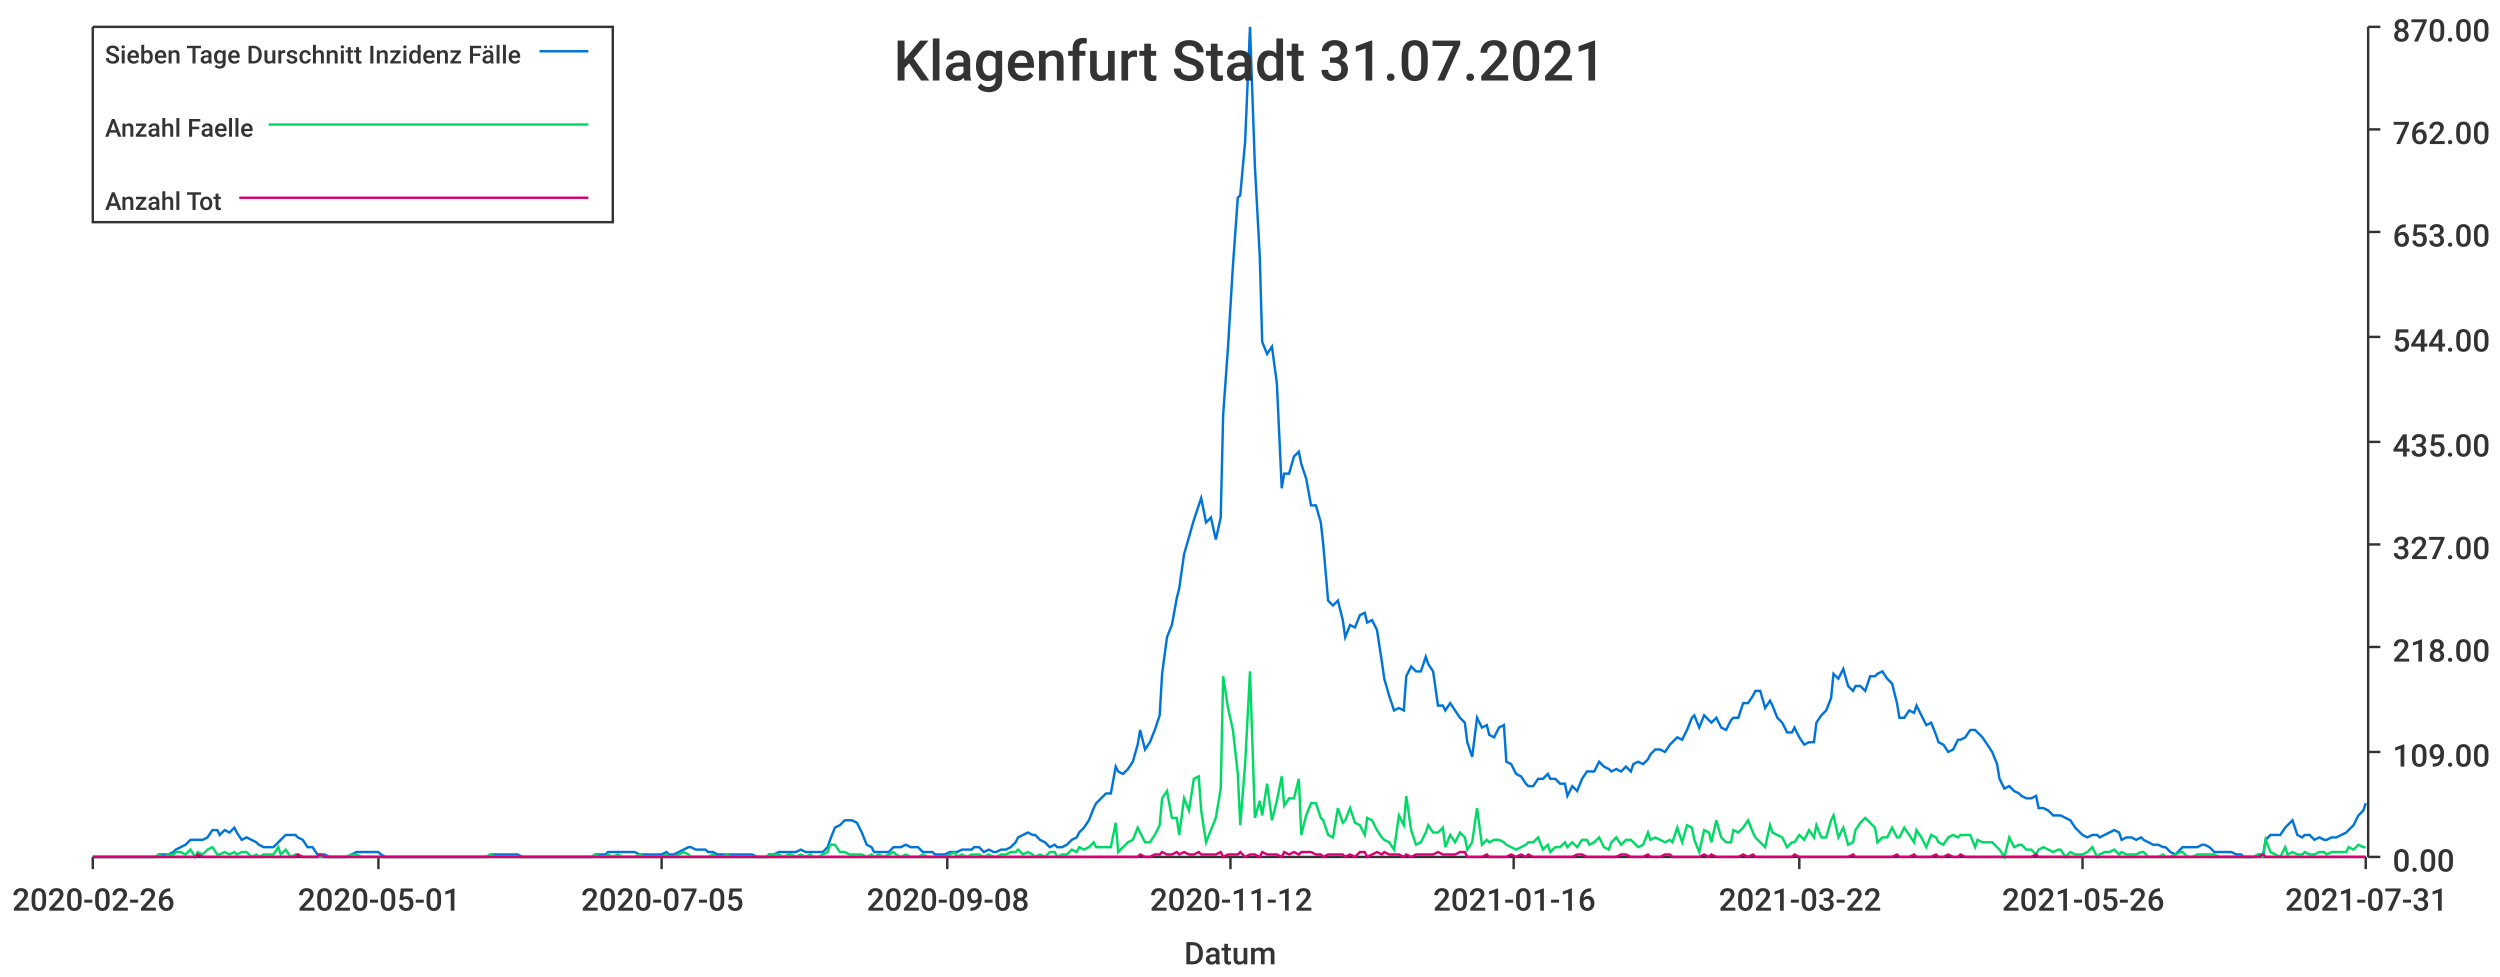
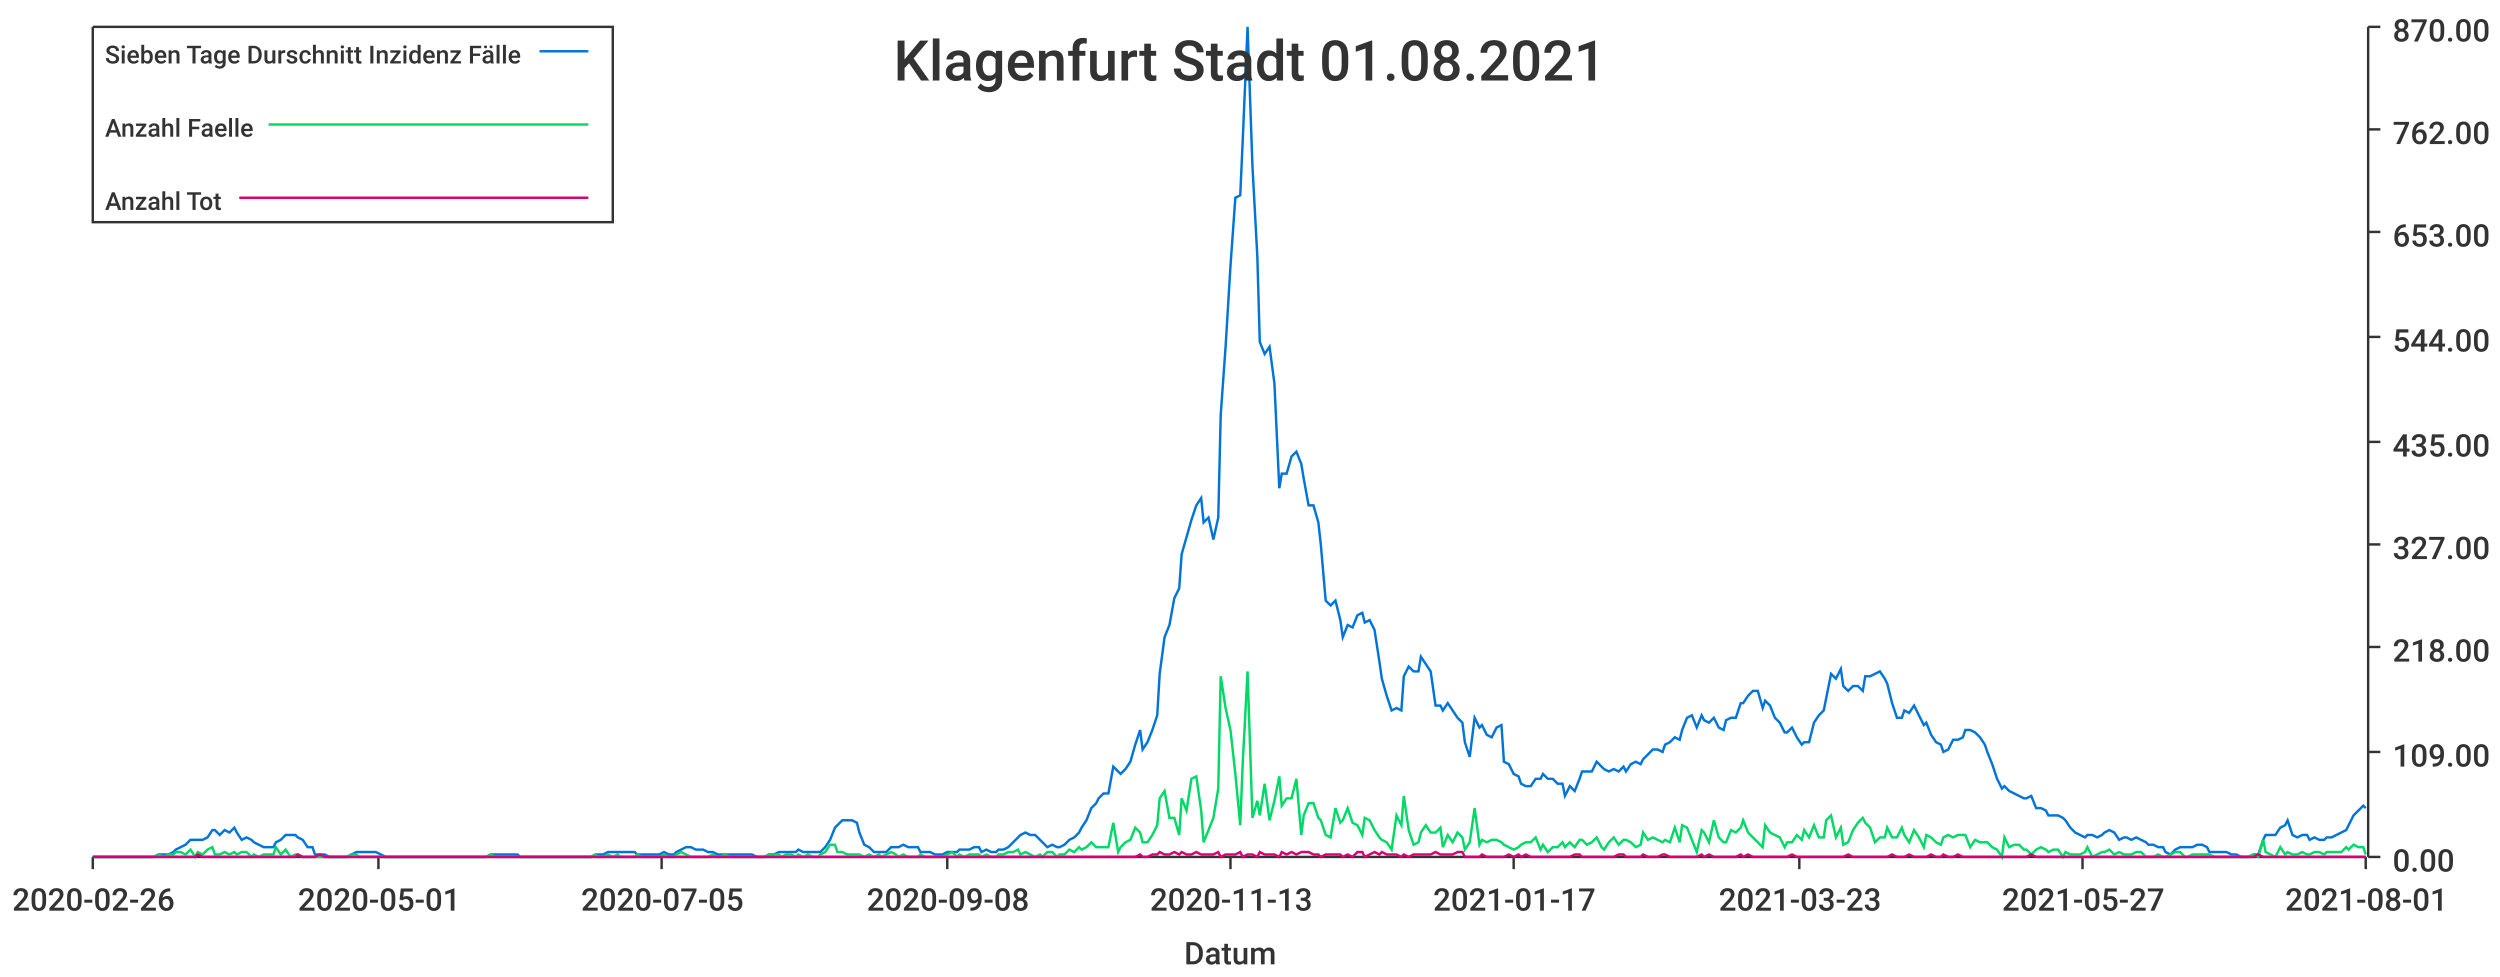
<svg xmlns="http://www.w3.org/2000/svg" width="1024" height="400">\n<path d="M 0 0 L 1024 0 L 1024 400 L 0 400 L 0 0" style="stroke-width:0;stroke:rgba(255,255,255,1.0);fill:rgba(255,255,255,1.0)" />
  <path d="M 38 11 L 969 11 L 969 351 L 38 351 L 38 11" style="stroke-width:0;stroke:rgba(255,255,255,1.0);fill:rgba(255,255,255,1.0)" />
  <path d="M 38 351 L 969 351" style="stroke-width:1;stroke:rgba(51,51,51,1.0);fill:none" />
  <path d="M 38 351 L 38 356" style="stroke-width:1;stroke:rgba(51,51,51,1.0);fill:none" />
  <text x="5" y="373" style="stroke-width:0;stroke:none;fill:rgba(51,51,51,1.0);font-size:12.8px;font-family:'Roboto Medium',sans-serif">2020-02-26</text>
  <path d="M 155 351 L 155 356" style="stroke-width:1;stroke:rgba(51,51,51,1.0);fill:none" />
  <text x="122" y="373" style="stroke-width:0;stroke:none;fill:rgba(51,51,51,1.0);font-size:12.8px;font-family:'Roboto Medium',sans-serif">2020-05-01</text>
  <path d="M 271 351 L 271 356" style="stroke-width:1;stroke:rgba(51,51,51,1.0);fill:none" />
  <text x="238" y="373" style="stroke-width:0;stroke:none;fill:rgba(51,51,51,1.0);font-size:12.8px;font-family:'Roboto Medium',sans-serif">2020-07-05</text>
  <path d="M 388 351 L 388 356" style="stroke-width:1;stroke:rgba(51,51,51,1.0);fill:none" />
  <text x="355" y="373" style="stroke-width:0;stroke:none;fill:rgba(51,51,51,1.0);font-size:12.8px;font-family:'Roboto Medium',sans-serif">2020-09-08</text>
  <path d="M 504 351 L 504 356" style="stroke-width:1;stroke:rgba(51,51,51,1.0);fill:none" />
-   <text x="471" y="373" style="stroke-width:0;stroke:none;fill:rgba(51,51,51,1.0);font-size:12.8px;font-family:'Roboto Medium',sans-serif">2020-11-12</text>
+   <text x="471" y="373" style="stroke-width:0;stroke:none;fill:rgba(51,51,51,1.0);font-size:12.8px;font-family:'Roboto Medium',sans-serif">2020-11-13</text>
  <path d="M 620 351 L 620 356" style="stroke-width:1;stroke:rgba(51,51,51,1.0);fill:none" />
-   <text x="587" y="373" style="stroke-width:0;stroke:none;fill:rgba(51,51,51,1.0);font-size:12.8px;font-family:'Roboto Medium',sans-serif">2021-01-16</text>
+   <text x="587" y="373" style="stroke-width:0;stroke:none;fill:rgba(51,51,51,1.0);font-size:12.8px;font-family:'Roboto Medium',sans-serif">2021-01-17</text>
  <path d="M 737 351 L 737 356" style="stroke-width:1;stroke:rgba(51,51,51,1.0);fill:none" />
-   <text x="704" y="373" style="stroke-width:0;stroke:none;fill:rgba(51,51,51,1.0);font-size:12.8px;font-family:'Roboto Medium',sans-serif">2021-03-22</text>
+   <text x="704" y="373" style="stroke-width:0;stroke:none;fill:rgba(51,51,51,1.0);font-size:12.8px;font-family:'Roboto Medium',sans-serif">2021-03-23</text>
  <path d="M 853 351 L 853 356" style="stroke-width:1;stroke:rgba(51,51,51,1.0);fill:none" />
-   <text x="820" y="373" style="stroke-width:0;stroke:none;fill:rgba(51,51,51,1.0);font-size:12.8px;font-family:'Roboto Medium',sans-serif">2021-05-26</text>
+   <text x="820" y="373" style="stroke-width:0;stroke:none;fill:rgba(51,51,51,1.0);font-size:12.8px;font-family:'Roboto Medium',sans-serif">2021-05-27</text>
  <path d="M 969 351 L 969 356" style="stroke-width:1;stroke:rgba(51,51,51,1.0);fill:none" />
-   <text x="936" y="373" style="stroke-width:0;stroke:none;fill:rgba(51,51,51,1.0);font-size:12.8px;font-family:'Roboto Medium',sans-serif">2021-07-31</text>
+   <text x="936" y="373" style="stroke-width:0;stroke:none;fill:rgba(51,51,51,1.0);font-size:12.8px;font-family:'Roboto Medium',sans-serif">2021-08-01</text>
  <text x="485" y="395" style="stroke-width:0;stroke:none;fill:rgba(51,51,51,1.0);font-size:12.8px;font-family:'Roboto Medium',sans-serif">Datum</text>
  <path d="M 970 351 L 970 11" style="stroke-width:1;stroke:rgba(51,51,51,1.0);fill:none" />
  <path d="M 970 351 L 975 351" style="stroke-width:1;stroke:rgba(51,51,51,1.0);fill:none" />
  <text x="980" y="357" style="stroke-width:0;stroke:none;fill:rgba(51,51,51,1.0);font-size:12.8px;font-family:'Roboto Medium',sans-serif">0.00</text>
  <path d="M 970 308 L 975 308" style="stroke-width:1;stroke:rgba(51,51,51,1.0);fill:none" />
  <text x="980" y="314" style="stroke-width:0;stroke:none;fill:rgba(51,51,51,1.0);font-size:12.8px;font-family:'Roboto Medium',sans-serif">109.00</text>
  <path d="M 970 265 L 975 265" style="stroke-width:1;stroke:rgba(51,51,51,1.0);fill:none" />
  <text x="980" y="271" style="stroke-width:0;stroke:none;fill:rgba(51,51,51,1.0);font-size:12.8px;font-family:'Roboto Medium',sans-serif">218.00</text>
  <path d="M 970 223 L 975 223" style="stroke-width:1;stroke:rgba(51,51,51,1.0);fill:none" />
  <text x="980" y="229" style="stroke-width:0;stroke:none;fill:rgba(51,51,51,1.0);font-size:12.8px;font-family:'Roboto Medium',sans-serif">327.00</text>
  <path d="M 970 181 L 975 181" style="stroke-width:1;stroke:rgba(51,51,51,1.0);fill:none" />
  <text x="980" y="187" style="stroke-width:0;stroke:none;fill:rgba(51,51,51,1.0);font-size:12.8px;font-family:'Roboto Medium',sans-serif">435.00</text>
  <path d="M 970 138 L 975 138" style="stroke-width:1;stroke:rgba(51,51,51,1.0);fill:none" />
  <text x="980" y="144" style="stroke-width:0;stroke:none;fill:rgba(51,51,51,1.0);font-size:12.8px;font-family:'Roboto Medium',sans-serif">544.00</text>
  <path d="M 970 95 L 975 95" style="stroke-width:1;stroke:rgba(51,51,51,1.0);fill:none" />
  <text x="980" y="101" style="stroke-width:0;stroke:none;fill:rgba(51,51,51,1.0);font-size:12.8px;font-family:'Roboto Medium',sans-serif">653.00</text>
  <path d="M 970 53 L 975 53" style="stroke-width:1;stroke:rgba(51,51,51,1.0);fill:none" />
  <text x="980" y="59" style="stroke-width:0;stroke:none;fill:rgba(51,51,51,1.0);font-size:12.8px;font-family:'Roboto Medium',sans-serif">762.00</text>
  <path d="M 970 11 L 975 11" style="stroke-width:1;stroke:rgba(51,51,51,1.0);fill:none" />
  <text x="980" y="17" style="stroke-width:0;stroke:none;fill:rgba(51,51,51,1.0);font-size:12.8px;font-family:'Roboto Medium',sans-serif">870.00</text>
-   <path d="M 38 351 L 40 351 L 42 351 L 44 351 L 46 351 L 47 351 L 49 351 L 51 351 L 53 351 L 55 351 L 56 351 L 58 351 L 60 351 L 62 351 L 64 351 L 65 350 L 67 350 L 69 350 L 71 349 L 72 348 L 74 347 L 76 346 L 78 344 L 80 344 L 81 344 L 83 344 L 85 343 L 87 340 L 89 340 L 90 342 L 92 340 L 94 341 L 96 339 L 97 341 L 99 344 L 101 343 L 103 344 L 105 345 L 106 346 L 108 347 L 110 347 L 112 347 L 114 345 L 115 344 L 117 342 L 119 342 L 121 342 L 122 343 L 124 344 L 126 347 L 128 347 L 130 350 L 131 350 L 133 350 L 135 351 L 137 351 L 139 351 L 140 351 L 142 351 L 144 350 L 146 349 L 148 349 L 149 349 L 151 349 L 153 349 L 155 349 L 156 350 L 158 351 L 160 351 L 162 351 L 164 351 L 165 351 L 167 351 L 169 351 L 171 351 L 173 351 L 174 351 L 176 351 L 178 351 L 180 351 L 181 351 L 183 351 L 185 351 L 187 351 L 189 351 L 190 351 L 192 351 L 194 351 L 196 351 L 198 351 L 199 351 L 201 350 L 203 350 L 205 350 L 206 350 L 208 350 L 210 350 L 212 350 L 214 351 L 215 351 L 217 351 L 219 351 L 221 351 L 223 351 L 224 351 L 226 351 L 228 351 L 230 351 L 231 351 L 233 351 L 235 351 L 237 351 L 239 351 L 240 351 L 242 351 L 244 350 L 246 350 L 248 350 L 249 349 L 251 349 L 253 349 L 255 349 L 257 349 L 258 349 L 260 349 L 262 350 L 264 350 L 265 350 L 267 350 L 269 350 L 271 350 L 273 349 L 274 350 L 276 350 L 278 349 L 280 348 L 282 347 L 283 347 L 285 348 L 287 348 L 289 348 L 290 349 L 292 349 L 294 350 L 296 350 L 298 350 L 299 350 L 301 350 L 303 350 L 305 350 L 307 350 L 308 350 L 310 351 L 312 351 L 314 351 L 315 350 L 317 350 L 319 349 L 321 349 L 323 349 L 324 349 L 326 349 L 328 348 L 330 349 L 332 349 L 333 349 L 335 349 L 337 349 L 339 347 L 340 344 L 342 339 L 344 338 L 346 336 L 348 336 L 349 336 L 351 337 L 353 341 L 355 346 L 357 347 L 358 349 L 360 349 L 362 349 L 364 349 L 366 347 L 367 347 L 369 347 L 371 346 L 373 347 L 374 347 L 376 347 L 378 349 L 380 349 L 382 349 L 383 350 L 385 350 L 387 350 L 389 349 L 391 349 L 392 349 L 394 348 L 396 348 L 398 348 L 399 347 L 401 347 L 403 349 L 405 348 L 407 349 L 408 349 L 410 348 L 412 348 L 414 347 L 416 345 L 417 343 L 419 342 L 421 341 L 423 342 L 424 342 L 426 344 L 428 345 L 430 347 L 432 346 L 433 347 L 435 347 L 437 346 L 439 344 L 441 343 L 442 341 L 444 339 L 446 336 L 448 331 L 449 329 L 451 327 L 453 325 L 455 325 L 457 314 L 458 316 L 460 317 L 462 315 L 464 312 L 466 305 L 467 299 L 469 307 L 471 304 L 473 299 L 475 293 L 476 276 L 478 261 L 480 256 L 482 245 L 483 241 L 485 227 L 487 220 L 489 213 L 491 207 L 492 204 L 494 214 L 496 212 L 498 221 L 500 212 L 501 170 L 503 142 L 505 109 L 507 81 L 508 80 L 510 58 L 512 11 L 514 68 L 516 105 L 517 140 L 519 145 L 521 142 L 523 157 L 525 200 L 526 194 L 528 194 L 530 187 L 532 185 L 533 190 L 535 196 L 537 207 L 539 207 L 541 214 L 542 223 L 544 246 L 546 248 L 548 246 L 550 254 L 551 261 L 553 256 L 555 257 L 557 252 L 559 251 L 560 255 L 562 254 L 564 258 L 566 271 L 567 278 L 569 285 L 571 291 L 573 290 L 575 291 L 576 277 L 578 273 L 580 275 L 582 275 L 584 269 L 585 272 L 587 275 L 589 289 L 591 289 L 592 291 L 594 288 L 596 291 L 598 294 L 600 296 L 601 304 L 603 310 L 605 294 L 607 298 L 609 297 L 610 301 L 612 302 L 614 298 L 616 297 L 617 312 L 619 313 L 621 317 L 623 318 L 625 321 L 626 322 L 628 322 L 630 319 L 632 319 L 634 317 L 635 319 L 637 319 L 639 321 L 641 321 L 642 326 L 644 322 L 646 324 L 648 319 L 650 316 L 651 316 L 653 316 L 655 312 L 657 314 L 659 315 L 660 316 L 662 315 L 664 316 L 666 314 L 668 316 L 669 313 L 671 312 L 673 313 L 675 311 L 676 309 L 678 307 L 680 307 L 682 308 L 684 305 L 685 304 L 687 302 L 689 303 L 691 299 L 693 294 L 694 293 L 696 298 L 698 293 L 700 295 L 701 296 L 703 294 L 705 298 L 707 299 L 709 295 L 710 294 L 712 294 L 714 288 L 716 288 L 718 285 L 719 283 L 721 283 L 723 290 L 725 287 L 726 289 L 728 294 L 730 296 L 732 300 L 734 300 L 735 298 L 737 302 L 739 305 L 741 304 L 743 304 L 744 296 L 746 293 L 748 291 L 750 286 L 751 276 L 753 278 L 755 274 L 757 281 L 759 283 L 760 281 L 762 281 L 764 283 L 766 277 L 768 277 L 769 276 L 771 275 L 773 278 L 775 280 L 777 288 L 778 294 L 780 294 L 782 291 L 784 292 L 785 289 L 787 293 L 789 297 L 791 296 L 793 301 L 794 304 L 796 305 L 798 308 L 800 307 L 802 303 L 803 303 L 805 302 L 807 299 L 809 299 L 810 300 L 812 302 L 814 305 L 816 308 L 818 313 L 819 319 L 821 323 L 823 322 L 825 324 L 827 325 L 828 326 L 830 327 L 832 327 L 834 326 L 835 331 L 837 331 L 839 332 L 841 334 L 843 334 L 844 334 L 846 335 L 848 336 L 850 339 L 852 341 L 853 342 L 855 343 L 857 342 L 859 342 L 860 343 L 862 342 L 864 341 L 866 340 L 868 341 L 869 344 L 871 343 L 873 343 L 875 344 L 877 343 L 878 344 L 880 345 L 882 346 L 884 346 L 886 347 L 887 347 L 889 349 L 891 350 L 893 348 L 894 347 L 896 347 L 898 347 L 900 347 L 902 346 L 903 346 L 905 347 L 907 349 L 909 349 L 911 349 L 912 349 L 914 349 L 916 350 L 918 350 L 919 351 L 921 351 L 923 351 L 925 350 L 927 350 L 928 344 L 930 342 L 932 342 L 934 342 L 936 339 L 937 338 L 939 336 L 941 342 L 943 343 L 944 342 L 946 342 L 948 344 L 950 343 L 952 344 L 953 344 L 955 343 L 957 343 L 959 342 L 961 341 L 962 340 L 964 338 L 966 334 L 968 332 L 969 329" style="stroke-width:1;stroke:rgba(0,116,217,1.0);fill:none" />
-   <path d="M 38 351 L 40 351 L 42 351 L 44 351 L 46 351 L 47 351 L 49 351 L 51 351 L 53 351 L 55 351 L 56 351 L 58 351 L 60 351 L 62 351 L 64 351 L 65 350 L 67 351 L 69 350 L 71 350 L 72 349 L 74 349 L 76 350 L 78 348 L 80 351 L 81 349 L 83 350 L 85 348 L 87 347 L 89 350 L 90 350 L 92 349 L 94 350 L 96 349 L 97 350 L 99 349 L 101 349 L 103 351 L 105 350 L 106 351 L 108 350 L 110 350 L 112 350 L 114 347 L 115 350 L 117 348 L 119 351 L 121 350 L 122 350 L 124 351 L 126 351 L 128 351 L 130 351 L 131 351 L 133 351 L 135 351 L 137 351 L 139 351 L 140 351 L 142 351 L 144 350 L 146 350 L 148 351 L 149 351 L 151 351 L 153 351 L 155 351 L 156 351 L 158 351 L 160 351 L 162 351 L 164 351 L 165 351 L 167 351 L 169 351 L 171 351 L 173 351 L 174 351 L 176 351 L 178 351 L 180 351 L 181 351 L 183 351 L 185 351 L 187 351 L 189 351 L 190 351 L 192 351 L 194 351 L 196 351 L 198 351 L 199 351 L 201 350 L 203 351 L 205 351 L 206 351 L 208 351 L 210 351 L 212 351 L 214 351 L 215 351 L 217 351 L 219 351 L 221 351 L 223 351 L 224 351 L 226 351 L 228 351 L 230 351 L 231 351 L 233 351 L 235 351 L 237 351 L 239 351 L 240 351 L 242 351 L 244 350 L 246 351 L 248 351 L 249 350 L 251 351 L 253 350 L 255 351 L 257 351 L 258 351 L 260 351 L 262 350 L 264 351 L 265 351 L 267 351 L 269 351 L 271 351 L 273 350 L 274 351 L 276 351 L 278 350 L 280 349 L 282 350 L 283 351 L 285 351 L 287 351 L 289 351 L 290 351 L 292 350 L 294 351 L 296 351 L 298 350 L 299 351 L 301 351 L 303 351 L 305 351 L 307 351 L 308 351 L 310 351 L 312 351 L 314 351 L 315 350 L 317 350 L 319 350 L 321 351 L 323 350 L 324 350 L 326 351 L 328 350 L 330 351 L 332 350 L 333 351 L 335 351 L 337 350 L 339 349 L 340 346 L 342 346 L 344 349 L 346 349 L 348 350 L 349 350 L 351 350 L 353 350 L 355 351 L 357 350 L 358 351 L 360 350 L 362 351 L 364 350 L 366 349 L 367 350 L 369 351 L 371 350 L 373 351 L 374 351 L 376 351 L 378 350 L 380 351 L 382 351 L 383 351 L 385 351 L 387 351 L 389 350 L 391 349 L 392 351 L 394 350 L 396 351 L 398 350 L 399 350 L 401 350 L 403 351 L 405 350 L 407 351 L 408 351 L 410 350 L 412 350 L 414 349 L 416 349 L 417 348 L 419 350 L 421 349 L 423 350 L 424 351 L 426 350 L 428 351 L 430 349 L 432 349 L 433 351 L 435 350 L 437 350 L 439 348 L 441 349 L 442 347 L 444 348 L 446 347 L 448 345 L 449 347 L 451 347 L 453 347 L 455 347 L 457 337 L 458 349 L 460 347 L 462 345 L 464 344 L 466 339 L 467 341 L 469 345 L 471 345 L 473 342 L 475 338 L 476 327 L 478 324 L 480 335 L 482 335 L 483 342 L 485 327 L 487 332 L 489 319 L 491 318 L 492 332 L 494 345 L 496 340 L 498 335 L 500 323 L 501 277 L 503 290 L 505 299 L 507 317 L 508 338 L 510 313 L 512 275 L 514 335 L 516 328 L 517 334 L 519 321 L 521 336 L 523 328 L 525 318 L 526 330 L 528 327 L 530 327 L 532 319 L 533 342 L 535 334 L 537 329 L 539 329 L 541 335 L 542 336 L 544 342 L 546 343 L 548 331 L 550 337 L 551 336 L 553 331 L 555 337 L 557 338 L 559 342 L 560 335 L 562 336 L 564 340 L 566 343 L 567 344 L 569 345 L 571 348 L 573 334 L 575 338 L 576 326 L 578 340 L 580 346 L 582 345 L 584 341 L 585 338 L 587 341 L 589 341 L 591 339 L 592 347 L 594 342 L 596 345 L 598 341 L 600 343 L 601 348 L 603 345 L 605 331 L 607 346 L 609 344 L 610 345 L 612 344 L 614 344 L 616 345 L 617 346 L 619 347 L 621 348 L 623 347 L 625 346 L 626 345 L 628 345 L 630 343 L 632 348 L 634 346 L 635 349 L 637 347 L 639 347 L 641 345 L 642 347 L 644 345 L 646 347 L 648 344 L 650 344 L 651 346 L 653 345 L 655 343 L 657 347 L 659 348 L 660 345 L 662 343 L 664 346 L 666 344 L 668 344 L 669 345 L 671 347 L 673 346 L 675 341 L 676 344 L 678 343 L 680 344 L 682 345 L 684 344 L 685 345 L 687 339 L 689 345 L 691 338 L 693 339 L 694 344 L 696 349 L 698 340 L 700 341 L 701 345 L 703 336 L 705 343 L 707 345 L 709 345 L 710 340 L 712 341 L 714 339 L 716 336 L 718 341 L 719 343 L 721 345 L 723 347 L 725 338 L 726 341 L 728 342 L 730 343 L 732 347 L 734 345 L 735 345 L 737 342 L 739 344 L 741 340 L 743 343 L 744 338 L 746 343 L 748 343 L 750 336 L 751 334 L 753 343 L 755 339 L 757 346 L 759 345 L 760 340 L 762 337 L 764 335 L 766 337 L 768 339 L 769 345 L 771 343 L 773 343 L 775 339 L 777 343 L 778 343 L 780 339 L 782 342 L 784 345 L 785 340 L 787 343 L 789 347 L 791 342 L 793 343 L 794 345 L 796 346 L 798 343 L 800 342 L 802 343 L 803 342 L 805 342 L 807 342 L 809 347 L 810 344 L 812 345 L 814 345 L 816 345 L 818 347 L 819 348 L 821 351 L 823 343 L 825 347 L 827 346 L 828 346 L 830 348 L 832 348 L 834 350 L 835 348 L 837 347 L 839 348 L 841 349 L 843 348 L 844 348 L 846 351 L 848 349 L 850 350 L 852 350 L 853 350 L 855 349 L 857 347 L 859 351 L 860 350 L 862 349 L 864 349 L 866 348 L 868 350 L 869 349 L 871 350 L 873 350 L 875 350 L 877 349 L 878 349 L 880 351 L 882 351 L 884 351 L 886 350 L 887 351 L 889 351 L 891 350 L 893 349 L 894 349 L 896 351 L 898 351 L 900 350 L 902 350 L 903 350 L 905 350 L 907 350 L 909 351 L 911 351 L 912 351 L 914 351 L 916 351 L 918 351 L 919 351 L 921 351 L 923 351 L 925 350 L 927 351 L 928 344 L 930 349 L 932 350 L 934 351 L 936 347 L 937 350 L 939 349 L 941 350 L 943 350 L 944 349 L 946 350 L 948 350 L 950 349 L 952 349 L 953 350 L 955 349 L 957 349 L 959 349 L 961 349 L 962 347 L 964 348 L 966 346 L 968 347 L 969 347" style="stroke-width:1;stroke:rgba(0,217,101,1.0);fill:none" />
-   <path d="M 38 351 L 40 351 L 42 351 L 44 351 L 46 351 L 47 351 L 49 351 L 51 351 L 53 351 L 55 351 L 56 351 L 58 351 L 60 351 L 62 351 L 64 351 L 65 351 L 67 351 L 69 351 L 71 351 L 72 351 L 74 351 L 76 351 L 78 351 L 80 351 L 81 350 L 83 351 L 85 351 L 87 351 L 89 351 L 90 351 L 92 351 L 94 351 L 96 351 L 97 351 L 99 351 L 101 351 L 103 351 L 105 351 L 106 351 L 108 351 L 110 351 L 112 351 L 114 351 L 115 351 L 117 351 L 119 351 L 121 351 L 122 350 L 124 351 L 126 351 L 128 351 L 130 351 L 131 350 L 133 351 L 135 351 L 137 351 L 139 351 L 140 351 L 142 351 L 144 351 L 146 351 L 148 351 L 149 351 L 151 351 L 153 351 L 155 351 L 156 351 L 158 351 L 160 351 L 162 351 L 164 351 L 165 351 L 167 351 L 169 351 L 171 351 L 173 351 L 174 351 L 176 351 L 178 351 L 180 351 L 181 351 L 183 351 L 185 351 L 187 351 L 189 351 L 190 351 L 192 351 L 194 351 L 196 351 L 198 351 L 199 351 L 201 351 L 203 351 L 205 351 L 206 351 L 208 351 L 210 351 L 212 351 L 214 351 L 215 351 L 217 351 L 219 351 L 221 351 L 223 351 L 224 351 L 226 351 L 228 351 L 230 351 L 231 351 L 233 351 L 235 351 L 237 351 L 239 351 L 240 351 L 242 351 L 244 351 L 246 351 L 248 351 L 249 351 L 251 351 L 253 351 L 255 351 L 257 351 L 258 351 L 260 351 L 262 351 L 264 351 L 265 351 L 267 351 L 269 351 L 271 351 L 273 351 L 274 351 L 276 351 L 278 351 L 280 351 L 282 351 L 283 351 L 285 351 L 287 351 L 289 351 L 290 351 L 292 351 L 294 351 L 296 351 L 298 351 L 299 351 L 301 351 L 303 351 L 305 351 L 307 351 L 308 351 L 310 351 L 312 351 L 314 351 L 315 351 L 317 351 L 319 351 L 321 351 L 323 351 L 324 351 L 326 351 L 328 351 L 330 351 L 332 351 L 333 351 L 335 351 L 337 351 L 339 351 L 340 351 L 342 351 L 344 351 L 346 351 L 348 351 L 349 351 L 351 351 L 353 351 L 355 351 L 357 351 L 358 351 L 360 351 L 362 351 L 364 351 L 366 351 L 367 351 L 369 351 L 371 351 L 373 351 L 374 351 L 376 351 L 378 351 L 380 351 L 382 351 L 383 351 L 385 351 L 387 351 L 389 351 L 391 351 L 392 351 L 394 351 L 396 351 L 398 351 L 399 351 L 401 351 L 403 351 L 405 351 L 407 351 L 408 351 L 410 351 L 412 351 L 414 351 L 416 351 L 417 351 L 419 351 L 421 351 L 423 351 L 424 351 L 426 351 L 428 351 L 430 351 L 432 351 L 433 351 L 435 351 L 437 351 L 439 351 L 441 351 L 442 351 L 444 351 L 446 351 L 448 351 L 449 351 L 451 351 L 453 351 L 455 351 L 457 351 L 458 351 L 460 351 L 462 351 L 464 351 L 466 351 L 467 350 L 469 351 L 471 351 L 473 350 L 475 350 L 476 349 L 478 350 L 480 350 L 482 349 L 483 350 L 485 349 L 487 350 L 489 350 L 491 349 L 492 350 L 494 350 L 496 350 L 498 350 L 500 349 L 501 351 L 503 350 L 505 350 L 507 350 L 508 349 L 510 351 L 512 350 L 514 350 L 516 351 L 517 349 L 519 350 L 521 350 L 523 350 L 525 351 L 526 349 L 528 350 L 530 349 L 532 350 L 533 349 L 535 349 L 537 349 L 539 350 L 541 350 L 542 351 L 544 350 L 546 350 L 548 350 L 550 350 L 551 351 L 553 350 L 555 351 L 557 349 L 559 349 L 560 351 L 562 350 L 564 349 L 566 350 L 567 349 L 569 350 L 571 350 L 573 350 L 575 351 L 576 350 L 578 351 L 580 350 L 582 350 L 584 350 L 585 350 L 587 350 L 589 349 L 591 350 L 592 350 L 594 350 L 596 350 L 598 349 L 600 349 L 601 351 L 603 351 L 605 351 L 607 351 L 609 350 L 610 351 L 612 351 L 614 351 L 616 351 L 617 351 L 619 350 L 621 351 L 623 350 L 625 351 L 626 350 L 628 351 L 630 351 L 632 351 L 634 351 L 635 351 L 637 351 L 639 351 L 641 351 L 642 351 L 644 351 L 646 350 L 648 350 L 650 351 L 651 351 L 653 351 L 655 351 L 657 351 L 659 351 L 660 351 L 662 351 L 664 350 L 666 350 L 668 351 L 669 351 L 671 351 L 673 351 L 675 350 L 676 351 L 678 351 L 680 351 L 682 350 L 684 350 L 685 351 L 687 351 L 689 351 L 691 351 L 693 351 L 694 351 L 696 351 L 698 350 L 700 351 L 701 350 L 703 351 L 705 351 L 707 351 L 709 351 L 710 351 L 712 351 L 714 350 L 716 351 L 718 350 L 719 351 L 721 351 L 723 351 L 725 351 L 726 351 L 728 351 L 730 351 L 732 351 L 734 351 L 735 350 L 737 351 L 739 351 L 741 351 L 743 351 L 744 351 L 746 351 L 748 351 L 750 351 L 751 351 L 753 351 L 755 351 L 757 351 L 759 350 L 760 351 L 762 351 L 764 351 L 766 351 L 768 351 L 769 351 L 771 351 L 773 351 L 775 351 L 777 350 L 778 351 L 780 351 L 782 351 L 784 350 L 785 351 L 787 351 L 789 351 L 791 351 L 793 350 L 794 351 L 796 351 L 798 350 L 800 351 L 802 351 L 803 350 L 805 351 L 807 351 L 809 351 L 810 351 L 812 351 L 814 351 L 816 351 L 818 351 L 819 351 L 821 351 L 823 351 L 825 351 L 827 351 L 828 351 L 830 351 L 832 351 L 834 350 L 835 351 L 837 351 L 839 351 L 841 351 L 843 351 L 844 351 L 846 351 L 848 351 L 850 351 L 852 351 L 853 351 L 855 351 L 857 351 L 859 351 L 860 351 L 862 351 L 864 351 L 866 351 L 868 351 L 869 351 L 871 351 L 873 351 L 875 351 L 877 351 L 878 351 L 880 351 L 882 351 L 884 351 L 886 351 L 887 351 L 889 351 L 891 351 L 893 351 L 894 351 L 896 351 L 898 351 L 900 351 L 902 351 L 903 351 L 905 351 L 907 351 L 909 351 L 911 351 L 912 351 L 914 351 L 916 351 L 918 351 L 919 351 L 921 351 L 923 351 L 925 351 L 927 350 L 928 351 L 930 351 L 932 351 L 934 351 L 936 351 L 937 351 L 939 351 L 941 351 L 943 351 L 944 351 L 946 351 L 948 351 L 950 351 L 952 351 L 953 351 L 955 351 L 957 351 L 959 351 L 961 351 L 962 351 L 964 351 L 966 351 L 968 351 L 969 351" style="stroke-width:1;stroke:rgba(217,0,116,1.0);fill:none" />
-   <text x="366" y="33" style="stroke-width:0;stroke:none;fill:rgba(51,51,51,1.0);font-size:23.0px;font-family:'Roboto Medium',sans-serif">Klagenfurt Stadt 31.07.2021</text>
+   <path d="M 38 351 L 40 351 L 42 351 L 44 351 L 46 351 L 47 351 L 49 351 L 51 351 L 53 351 L 55 351 L 56 351 L 58 351 L 60 351 L 62 351 L 63 351 L 65 350 L 67 350 L 69 350 L 71 349 L 72 348 L 74 347 L 76 346 L 78 344 L 80 344 L 81 344 L 83 344 L 85 343 L 87 340 L 88 340 L 90 342 L 92 340 L 94 341 L 96 339 L 97 341 L 99 344 L 101 343 L 103 344 L 104 345 L 106 346 L 108 347 L 110 347 L 112 347 L 113 345 L 115 344 L 117 342 L 119 342 L 121 342 L 122 343 L 124 344 L 126 347 L 128 347 L 129 350 L 131 350 L 133 350 L 135 351 L 137 351 L 138 351 L 140 351 L 142 351 L 144 350 L 146 349 L 147 349 L 149 349 L 151 349 L 153 349 L 154 349 L 156 350 L 158 351 L 160 351 L 162 351 L 163 351 L 165 351 L 167 351 L 169 351 L 170 351 L 172 351 L 174 351 L 176 351 L 178 351 L 179 351 L 181 351 L 183 351 L 185 351 L 187 351 L 188 351 L 190 351 L 192 351 L 194 351 L 195 351 L 197 351 L 199 351 L 201 350 L 203 350 L 204 350 L 206 350 L 208 350 L 210 350 L 212 350 L 213 351 L 215 351 L 217 351 L 219 351 L 220 351 L 222 351 L 224 351 L 226 351 L 228 351 L 229 351 L 231 351 L 233 351 L 235 351 L 236 351 L 238 351 L 240 351 L 242 351 L 244 350 L 245 350 L 247 350 L 249 349 L 251 349 L 253 349 L 254 349 L 256 349 L 258 349 L 260 349 L 261 350 L 263 350 L 265 350 L 267 350 L 269 350 L 270 350 L 272 349 L 274 350 L 276 350 L 277 349 L 279 348 L 281 347 L 283 347 L 285 348 L 286 348 L 288 348 L 290 349 L 292 349 L 294 350 L 295 350 L 297 350 L 299 350 L 301 350 L 302 350 L 304 350 L 306 350 L 308 350 L 310 351 L 311 351 L 313 351 L 315 350 L 317 350 L 319 349 L 320 349 L 322 349 L 324 349 L 326 349 L 327 348 L 329 349 L 331 349 L 333 349 L 335 349 L 336 349 L 338 347 L 340 344 L 342 339 L 343 338 L 345 336 L 347 336 L 349 336 L 351 337 L 352 341 L 354 346 L 356 347 L 358 349 L 360 349 L 361 349 L 363 349 L 365 347 L 367 347 L 368 347 L 370 346 L 372 347 L 374 347 L 376 347 L 377 349 L 379 349 L 381 349 L 383 350 L 385 350 L 386 350 L 388 349 L 390 349 L 392 349 L 393 348 L 395 348 L 397 348 L 399 347 L 401 347 L 402 349 L 404 348 L 406 349 L 408 349 L 409 348 L 411 348 L 413 347 L 415 345 L 417 343 L 418 342 L 420 341 L 422 342 L 424 342 L 426 344 L 427 345 L 429 347 L 431 346 L 433 347 L 434 347 L 436 346 L 438 344 L 440 343 L 442 341 L 443 339 L 445 336 L 447 331 L 449 329 L 450 327 L 452 325 L 454 325 L 456 314 L 458 316 L 459 317 L 461 315 L 463 312 L 465 305 L 467 299 L 468 307 L 470 304 L 472 299 L 474 293 L 475 276 L 477 261 L 479 256 L 481 245 L 483 241 L 484 227 L 486 220 L 488 213 L 490 207 L 492 204 L 493 214 L 495 212 L 497 221 L 499 212 L 500 170 L 502 142 L 504 109 L 506 81 L 508 80 L 509 58 L 511 11 L 513 68 L 515 105 L 516 140 L 518 145 L 520 142 L 522 157 L 524 200 L 525 194 L 527 194 L 529 187 L 531 185 L 533 190 L 534 196 L 536 207 L 538 207 L 540 214 L 541 223 L 543 246 L 545 248 L 547 246 L 549 254 L 550 261 L 552 256 L 554 257 L 556 252 L 558 251 L 559 255 L 561 254 L 563 258 L 565 271 L 566 278 L 568 285 L 570 291 L 572 290 L 574 291 L 575 277 L 577 273 L 579 275 L 581 275 L 582 269 L 584 272 L 586 275 L 588 289 L 590 289 L 591 291 L 593 288 L 595 291 L 597 294 L 599 296 L 600 304 L 602 310 L 604 294 L 606 298 L 607 297 L 609 301 L 611 302 L 613 298 L 615 297 L 616 312 L 618 313 L 620 317 L 622 318 L 623 321 L 625 322 L 627 322 L 629 319 L 631 319 L 632 317 L 634 319 L 636 319 L 638 321 L 640 321 L 641 326 L 643 322 L 645 324 L 647 319 L 648 316 L 650 316 L 652 316 L 654 312 L 656 314 L 657 315 L 659 316 L 661 315 L 663 316 L 665 314 L 666 316 L 668 313 L 670 312 L 672 313 L 673 311 L 675 309 L 677 307 L 679 307 L 681 308 L 682 305 L 684 304 L 686 302 L 688 303 L 689 299 L 691 294 L 693 293 L 695 298 L 697 293 L 698 295 L 700 296 L 702 294 L 704 298 L 706 299 L 707 295 L 709 294 L 711 294 L 713 288 L 714 288 L 716 285 L 718 283 L 720 283 L 722 290 L 723 287 L 725 289 L 727 294 L 729 296 L 731 300 L 732 300 L 734 298 L 736 302 L 738 305 L 739 304 L 741 304 L 743 296 L 745 293 L 747 291 L 748 286 L 750 276 L 752 278 L 754 274 L 755 281 L 757 283 L 759 281 L 761 281 L 763 283 L 764 277 L 766 277 L 768 276 L 770 275 L 772 278 L 773 280 L 775 288 L 777 294 L 779 294 L 780 291 L 782 292 L 784 289 L 786 293 L 788 297 L 789 296 L 791 301 L 793 304 L 795 305 L 796 308 L 798 307 L 800 303 L 802 303 L 804 302 L 805 299 L 807 299 L 809 300 L 811 302 L 813 305 L 814 308 L 816 313 L 818 319 L 820 323 L 821 322 L 823 324 L 825 325 L 827 326 L 829 327 L 830 327 L 832 326 L 834 331 L 836 331 L 838 332 L 839 334 L 841 334 L 843 334 L 845 335 L 846 336 L 848 339 L 850 341 L 852 342 L 854 343 L 855 342 L 857 342 L 859 343 L 861 342 L 862 341 L 864 340 L 866 341 L 868 344 L 870 343 L 871 343 L 873 344 L 875 343 L 877 344 L 879 345 L 880 346 L 882 346 L 884 347 L 886 347 L 887 349 L 889 350 L 891 348 L 893 347 L 895 347 L 896 347 L 898 347 L 900 346 L 902 346 L 904 347 L 905 349 L 907 349 L 909 349 L 911 349 L 912 349 L 914 350 L 916 350 L 918 351 L 920 351 L 921 351 L 923 350 L 925 350 L 927 344 L 928 342 L 930 342 L 932 342 L 934 339 L 936 338 L 937 336 L 939 342 L 941 343 L 943 342 L 945 342 L 946 344 L 948 343 L 950 344 L 952 344 L 953 343 L 955 343 L 957 342 L 959 341 L 961 340 L 962 338 L 964 334 L 966 332 L 968 330 L 969 331" style="stroke-width:1;stroke:rgba(0,116,217,1.0);fill:none" />
+   <path d="M 38 351 L 40 351 L 42 351 L 44 351 L 46 351 L 47 351 L 49 351 L 51 351 L 53 351 L 55 351 L 56 351 L 58 351 L 60 351 L 62 351 L 63 351 L 65 350 L 67 351 L 69 350 L 71 350 L 72 349 L 74 349 L 76 350 L 78 348 L 80 351 L 81 349 L 83 350 L 85 348 L 87 347 L 88 350 L 90 350 L 92 349 L 94 350 L 96 349 L 97 350 L 99 349 L 101 349 L 103 351 L 104 350 L 106 351 L 108 350 L 110 350 L 112 350 L 113 347 L 115 350 L 117 348 L 119 351 L 121 350 L 122 350 L 124 351 L 126 351 L 128 351 L 129 351 L 131 351 L 133 351 L 135 351 L 137 351 L 138 351 L 140 351 L 142 351 L 144 350 L 146 350 L 147 351 L 149 351 L 151 351 L 153 351 L 154 351 L 156 351 L 158 351 L 160 351 L 162 351 L 163 351 L 165 351 L 167 351 L 169 351 L 170 351 L 172 351 L 174 351 L 176 351 L 178 351 L 179 351 L 181 351 L 183 351 L 185 351 L 187 351 L 188 351 L 190 351 L 192 351 L 194 351 L 195 351 L 197 351 L 199 351 L 201 350 L 203 351 L 204 351 L 206 351 L 208 351 L 210 351 L 212 351 L 213 351 L 215 351 L 217 351 L 219 351 L 220 351 L 222 351 L 224 351 L 226 351 L 228 351 L 229 351 L 231 351 L 233 351 L 235 351 L 236 351 L 238 351 L 240 351 L 242 351 L 244 350 L 245 351 L 247 351 L 249 350 L 251 351 L 253 350 L 254 351 L 256 351 L 258 351 L 260 351 L 261 350 L 263 351 L 265 351 L 267 351 L 269 351 L 270 351 L 272 350 L 274 351 L 276 351 L 277 350 L 279 349 L 281 350 L 283 351 L 285 351 L 286 351 L 288 351 L 290 351 L 292 350 L 294 351 L 295 351 L 297 350 L 299 351 L 301 351 L 302 351 L 304 351 L 306 351 L 308 351 L 310 351 L 311 351 L 313 351 L 315 350 L 317 350 L 319 350 L 320 351 L 322 350 L 324 350 L 326 351 L 327 350 L 329 351 L 331 350 L 333 351 L 335 351 L 336 350 L 338 349 L 340 346 L 342 346 L 343 349 L 345 349 L 347 350 L 349 350 L 351 350 L 352 350 L 354 351 L 356 350 L 358 351 L 360 350 L 361 351 L 363 350 L 365 349 L 367 350 L 368 351 L 370 350 L 372 351 L 374 351 L 376 351 L 377 350 L 379 351 L 381 351 L 383 351 L 385 351 L 386 351 L 388 350 L 390 349 L 392 351 L 393 350 L 395 351 L 397 350 L 399 350 L 401 350 L 402 351 L 404 350 L 406 351 L 408 351 L 409 350 L 411 350 L 413 349 L 415 349 L 417 348 L 418 350 L 420 349 L 422 350 L 424 351 L 426 350 L 427 351 L 429 349 L 431 349 L 433 351 L 434 350 L 436 350 L 438 348 L 440 349 L 442 347 L 443 348 L 445 347 L 447 345 L 449 347 L 450 347 L 452 347 L 454 347 L 456 337 L 458 349 L 459 347 L 461 345 L 463 344 L 465 339 L 467 341 L 468 345 L 470 345 L 472 342 L 474 338 L 475 327 L 477 324 L 479 335 L 481 335 L 483 342 L 484 327 L 486 332 L 488 319 L 490 318 L 492 332 L 493 345 L 495 340 L 497 335 L 499 323 L 500 277 L 502 290 L 504 299 L 506 317 L 508 338 L 509 313 L 511 275 L 513 335 L 515 328 L 516 334 L 518 321 L 520 336 L 522 328 L 524 318 L 525 330 L 527 327 L 529 327 L 531 319 L 533 342 L 534 334 L 536 329 L 538 329 L 540 335 L 541 336 L 543 342 L 545 343 L 547 331 L 549 337 L 550 336 L 552 331 L 554 337 L 556 338 L 558 342 L 559 335 L 561 336 L 563 340 L 565 343 L 566 344 L 568 345 L 570 348 L 572 334 L 574 338 L 575 326 L 577 340 L 579 346 L 581 345 L 582 341 L 584 338 L 586 341 L 588 341 L 590 339 L 591 347 L 593 342 L 595 345 L 597 341 L 599 343 L 600 348 L 602 345 L 604 331 L 606 346 L 607 344 L 609 345 L 611 344 L 613 344 L 615 345 L 616 346 L 618 347 L 620 348 L 622 347 L 623 346 L 625 345 L 627 345 L 629 343 L 631 348 L 632 346 L 634 349 L 636 347 L 638 347 L 640 345 L 641 347 L 643 345 L 645 347 L 647 344 L 648 344 L 650 346 L 652 345 L 654 343 L 656 347 L 657 348 L 659 345 L 661 343 L 663 346 L 665 344 L 666 344 L 668 345 L 670 347 L 672 346 L 673 341 L 675 344 L 677 343 L 679 344 L 681 345 L 682 344 L 684 345 L 686 339 L 688 345 L 689 338 L 691 339 L 693 344 L 695 349 L 697 340 L 698 341 L 700 345 L 702 336 L 704 343 L 706 345 L 707 345 L 709 340 L 711 341 L 713 339 L 714 336 L 716 341 L 718 343 L 720 345 L 722 347 L 723 338 L 725 341 L 727 342 L 729 343 L 731 347 L 732 345 L 734 345 L 736 342 L 738 344 L 739 340 L 741 343 L 743 338 L 745 343 L 747 343 L 748 336 L 750 334 L 752 343 L 754 339 L 755 346 L 757 345 L 759 340 L 761 337 L 763 335 L 764 337 L 766 339 L 768 345 L 770 343 L 772 343 L 773 339 L 775 343 L 777 343 L 779 339 L 780 342 L 782 345 L 784 340 L 786 343 L 788 347 L 789 342 L 791 343 L 793 345 L 795 346 L 796 343 L 798 342 L 800 343 L 802 342 L 804 342 L 805 342 L 807 347 L 809 344 L 811 345 L 813 345 L 814 345 L 816 347 L 818 348 L 820 351 L 821 343 L 823 347 L 825 346 L 827 346 L 829 348 L 830 348 L 832 350 L 834 348 L 836 347 L 838 348 L 839 349 L 841 348 L 843 348 L 845 351 L 846 349 L 848 350 L 850 350 L 852 350 L 854 349 L 855 347 L 857 351 L 859 350 L 861 349 L 862 349 L 864 348 L 866 350 L 868 349 L 870 350 L 871 350 L 873 350 L 875 349 L 877 349 L 879 351 L 880 351 L 882 351 L 884 350 L 886 351 L 887 351 L 889 350 L 891 349 L 893 349 L 895 351 L 896 351 L 898 350 L 900 350 L 902 350 L 904 350 L 905 350 L 907 351 L 909 351 L 911 351 L 912 351 L 914 351 L 916 351 L 918 351 L 920 351 L 921 351 L 923 350 L 925 351 L 927 344 L 928 349 L 930 350 L 932 351 L 934 347 L 936 350 L 937 349 L 939 350 L 941 350 L 943 349 L 945 350 L 946 350 L 948 349 L 950 349 L 952 350 L 953 349 L 955 349 L 957 349 L 959 349 L 961 347 L 962 348 L 964 346 L 966 347 L 968 347 L 969 350" style="stroke-width:1;stroke:rgba(0,217,101,1.0);fill:none" />
+   <path d="M 38 351 L 40 351 L 42 351 L 44 351 L 46 351 L 47 351 L 49 351 L 51 351 L 53 351 L 55 351 L 56 351 L 58 351 L 60 351 L 62 351 L 63 351 L 65 351 L 67 351 L 69 351 L 71 351 L 72 351 L 74 351 L 76 351 L 78 351 L 80 351 L 81 350 L 83 351 L 85 351 L 87 351 L 88 351 L 90 351 L 92 351 L 94 351 L 96 351 L 97 351 L 99 351 L 101 351 L 103 351 L 104 351 L 106 351 L 108 351 L 110 351 L 112 351 L 113 351 L 115 351 L 117 351 L 119 351 L 121 351 L 122 350 L 124 351 L 126 351 L 128 351 L 129 351 L 131 350 L 133 351 L 135 351 L 137 351 L 138 351 L 140 351 L 142 351 L 144 351 L 146 351 L 147 351 L 149 351 L 151 351 L 153 351 L 154 351 L 156 351 L 158 351 L 160 351 L 162 351 L 163 351 L 165 351 L 167 351 L 169 351 L 170 351 L 172 351 L 174 351 L 176 351 L 178 351 L 179 351 L 181 351 L 183 351 L 185 351 L 187 351 L 188 351 L 190 351 L 192 351 L 194 351 L 195 351 L 197 351 L 199 351 L 201 351 L 203 351 L 204 351 L 206 351 L 208 351 L 210 351 L 212 351 L 213 351 L 215 351 L 217 351 L 219 351 L 220 351 L 222 351 L 224 351 L 226 351 L 228 351 L 229 351 L 231 351 L 233 351 L 235 351 L 236 351 L 238 351 L 240 351 L 242 351 L 244 351 L 245 351 L 247 351 L 249 351 L 251 351 L 253 351 L 254 351 L 256 351 L 258 351 L 260 351 L 261 351 L 263 351 L 265 351 L 267 351 L 269 351 L 270 351 L 272 351 L 274 351 L 276 351 L 277 351 L 279 351 L 281 351 L 283 351 L 285 351 L 286 351 L 288 351 L 290 351 L 292 351 L 294 351 L 295 351 L 297 351 L 299 351 L 301 351 L 302 351 L 304 351 L 306 351 L 308 351 L 310 351 L 311 351 L 313 351 L 315 351 L 317 351 L 319 351 L 320 351 L 322 351 L 324 351 L 326 351 L 327 351 L 329 351 L 331 351 L 333 351 L 335 351 L 336 351 L 338 351 L 340 351 L 342 351 L 343 351 L 345 351 L 347 351 L 349 351 L 351 351 L 352 351 L 354 351 L 356 351 L 358 351 L 360 351 L 361 351 L 363 351 L 365 351 L 367 351 L 368 351 L 370 351 L 372 351 L 374 351 L 376 351 L 377 351 L 379 351 L 381 351 L 383 351 L 385 351 L 386 351 L 388 351 L 390 351 L 392 351 L 393 351 L 395 351 L 397 351 L 399 351 L 401 351 L 402 351 L 404 351 L 406 351 L 408 351 L 409 351 L 411 351 L 413 351 L 415 351 L 417 351 L 418 351 L 420 351 L 422 351 L 424 351 L 426 351 L 427 351 L 429 351 L 431 351 L 433 351 L 434 351 L 436 351 L 438 351 L 440 351 L 442 351 L 443 351 L 445 351 L 447 351 L 449 351 L 450 351 L 452 351 L 454 351 L 456 351 L 458 351 L 459 351 L 461 351 L 463 351 L 465 351 L 467 350 L 468 351 L 470 351 L 472 350 L 474 350 L 475 349 L 477 350 L 479 350 L 481 349 L 483 350 L 484 349 L 486 350 L 488 350 L 490 349 L 492 350 L 493 350 L 495 350 L 497 350 L 499 349 L 500 351 L 502 350 L 504 350 L 506 350 L 508 349 L 509 351 L 511 350 L 513 350 L 515 351 L 516 349 L 518 350 L 520 350 L 522 350 L 524 351 L 525 349 L 527 350 L 529 349 L 531 350 L 533 349 L 534 349 L 536 349 L 538 350 L 540 350 L 541 351 L 543 350 L 545 350 L 547 350 L 549 350 L 550 351 L 552 350 L 554 351 L 556 349 L 558 349 L 559 351 L 561 350 L 563 349 L 565 350 L 566 349 L 568 350 L 570 350 L 572 350 L 574 351 L 575 350 L 577 351 L 579 350 L 581 350 L 582 350 L 584 350 L 586 350 L 588 349 L 590 350 L 591 350 L 593 350 L 595 350 L 597 349 L 599 349 L 600 351 L 602 351 L 604 351 L 606 351 L 607 350 L 609 351 L 611 351 L 613 351 L 615 351 L 616 351 L 618 350 L 620 351 L 622 350 L 623 351 L 625 350 L 627 351 L 629 351 L 631 351 L 632 351 L 634 351 L 636 351 L 638 351 L 640 351 L 641 351 L 643 351 L 645 350 L 647 350 L 648 351 L 650 351 L 652 351 L 654 351 L 656 351 L 657 351 L 659 351 L 661 351 L 663 350 L 665 350 L 666 351 L 668 351 L 670 351 L 672 351 L 673 350 L 675 351 L 677 351 L 679 351 L 681 350 L 682 350 L 684 351 L 686 351 L 688 351 L 689 351 L 691 351 L 693 351 L 695 351 L 697 350 L 698 351 L 700 350 L 702 351 L 704 351 L 706 351 L 707 351 L 709 351 L 711 351 L 713 350 L 714 351 L 716 350 L 718 351 L 720 351 L 722 351 L 723 351 L 725 351 L 727 351 L 729 351 L 731 351 L 732 351 L 734 350 L 736 351 L 738 351 L 739 351 L 741 351 L 743 351 L 745 351 L 747 351 L 748 351 L 750 351 L 752 351 L 754 351 L 755 351 L 757 350 L 759 351 L 761 351 L 763 351 L 764 351 L 766 351 L 768 351 L 770 351 L 772 351 L 773 351 L 775 350 L 777 351 L 779 351 L 780 351 L 782 350 L 784 351 L 786 351 L 788 351 L 789 351 L 791 350 L 793 351 L 795 351 L 796 350 L 798 351 L 800 351 L 802 350 L 804 351 L 805 351 L 807 351 L 809 351 L 811 351 L 813 351 L 814 351 L 816 351 L 818 351 L 820 351 L 821 351 L 823 351 L 825 351 L 827 351 L 829 351 L 830 351 L 832 350 L 834 351 L 836 351 L 838 351 L 839 351 L 841 351 L 843 351 L 845 351 L 846 351 L 848 351 L 850 351 L 852 351 L 854 351 L 855 351 L 857 351 L 859 351 L 861 351 L 862 351 L 864 351 L 866 351 L 868 351 L 870 351 L 871 351 L 873 351 L 875 351 L 877 351 L 879 351 L 880 351 L 882 351 L 884 351 L 886 351 L 887 351 L 889 351 L 891 351 L 893 351 L 895 351 L 896 351 L 898 351 L 900 351 L 902 351 L 904 351 L 905 351 L 907 351 L 909 351 L 911 351 L 912 351 L 914 351 L 916 351 L 918 351 L 920 351 L 921 351 L 923 351 L 925 350 L 927 351 L 928 351 L 930 351 L 932 351 L 934 351 L 936 351 L 937 351 L 939 351 L 941 351 L 943 351 L 945 351 L 946 351 L 948 351 L 950 351 L 952 351 L 953 351 L 955 351 L 957 351 L 959 351 L 961 351 L 962 351 L 964 351 L 966 351 L 968 351 L 969 351" style="stroke-width:1;stroke:rgba(217,0,116,1.0);fill:none" />
+   <text x="366" y="33" style="stroke-width:0;stroke:none;fill:rgba(51,51,51,1.0);font-size:23.0px;font-family:'Roboto Medium',sans-serif">Klagenfurt Stadt 01.08.2021</text>
  <path d="M 38 11 L 251 11 L 251 91 L 38 91 L 38 11" style="stroke-width:1;stroke:rgba(51,51,51,1.0);fill:rgba(255,255,255,1.0)" />
  <text x="43" y="26" style="stroke-width:0;stroke:none;fill:rgba(51,51,51,1.0);font-size:10.2px;font-family:'Roboto Medium',sans-serif">Sieben Tage Durschnitt Inzidenz Fälle</text>
  <path d="M 221 21 L 241 21" style="stroke-width:1;stroke:rgba(0,116,217,1.0);fill:none" />
  <text x="43" y="56" style="stroke-width:0;stroke:none;fill:rgba(51,51,51,1.0);font-size:10.2px;font-family:'Roboto Medium',sans-serif">Anzahl Faelle</text>
  <path d="M 110 51 L 241 51" style="stroke-width:1;stroke:rgba(0,217,101,1.0);fill:none" />
  <text x="43" y="86" style="stroke-width:0;stroke:none;fill:rgba(51,51,51,1.0);font-size:10.2px;font-family:'Roboto Medium',sans-serif">Anzahl Tot</text>
  <path d="M 98 81 L 241 81" style="stroke-width:1;stroke:rgba(217,0,116,1.0);fill:none" />
</svg>
